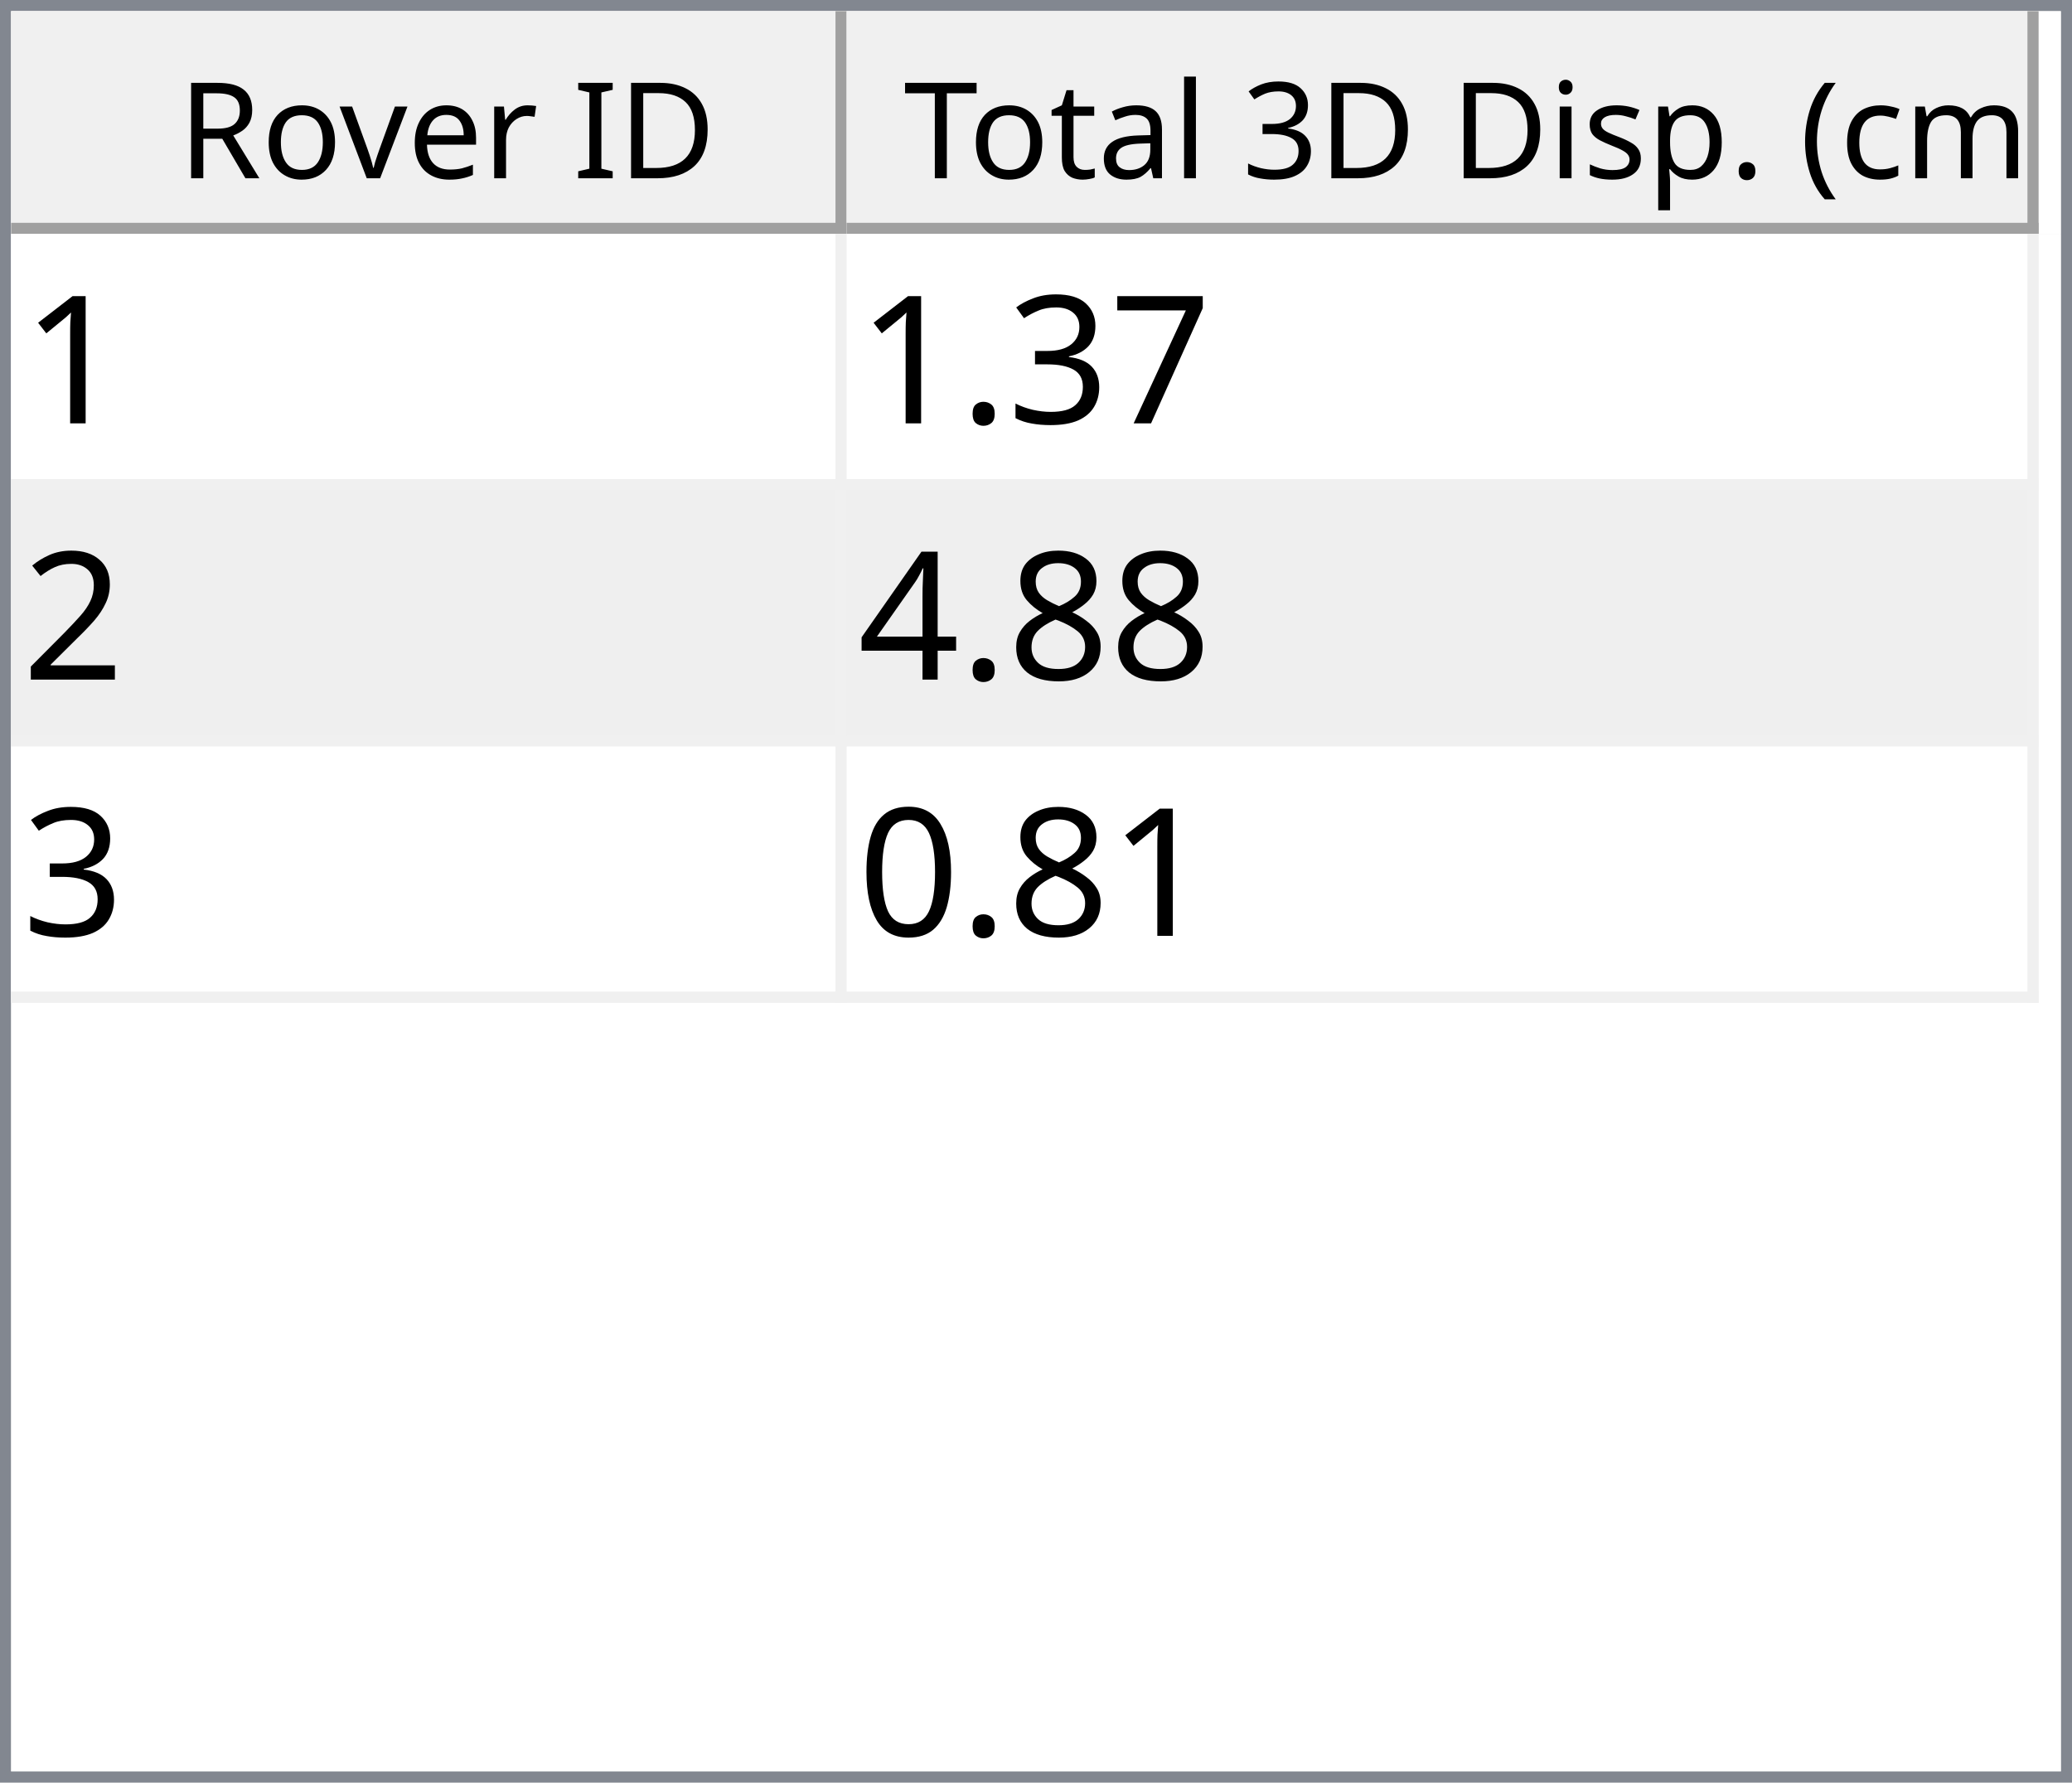
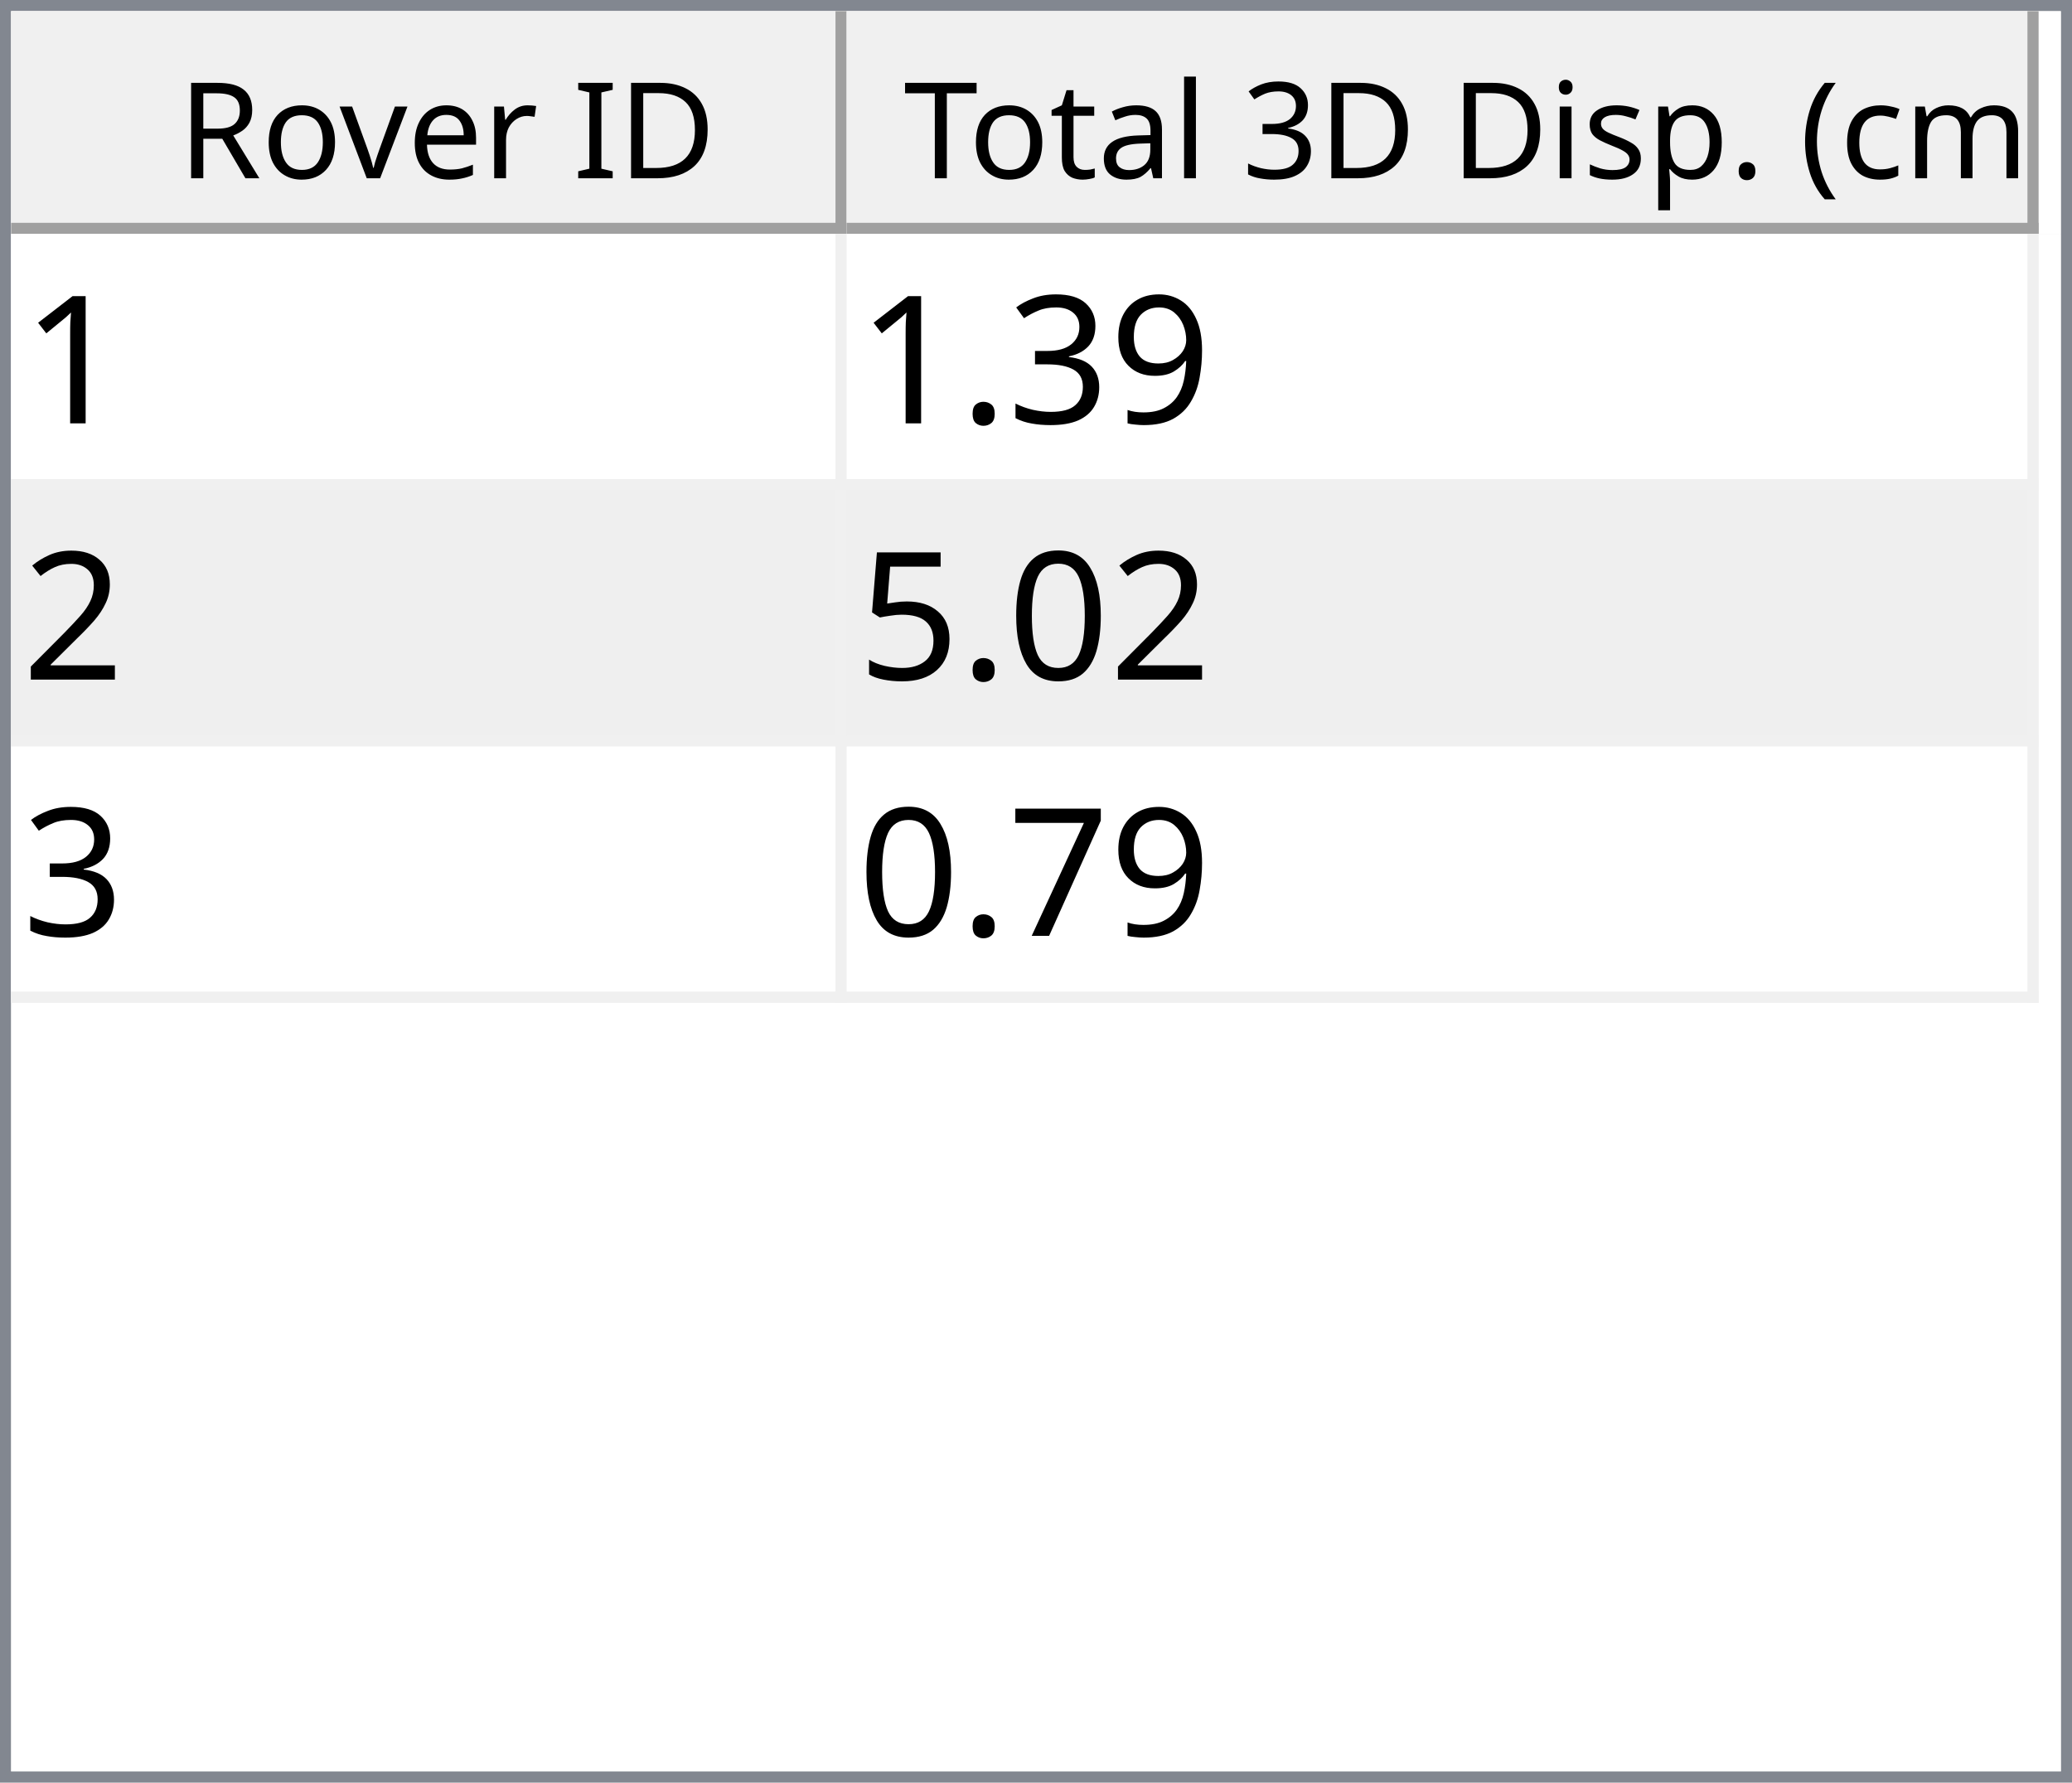
<svg xmlns="http://www.w3.org/2000/svg" style="fill-opacity:1; color-rendering:auto; color-interpolation:auto; text-rendering:auto; stroke:black; stroke-linecap:square; stroke-miterlimit:10; shape-rendering:auto; stroke-opacity:1; fill:black; stroke-dasharray:none; font-weight:normal; stroke-width:1; font-family:'Dialog'; font-style:normal; stroke-linejoin:miter; font-size:12px; stroke-dashoffset:0; image-rendering:auto;" width="186" height="160">
  <defs id="genericDefs" />
  <g>
    <defs id="defs1">
      <clipPath clipPathUnits="userSpaceOnUse" id="clipPath1">
        <path d="M0 0 L186 0 L186 160 L0 160 L0 0 Z" />
      </clipPath>
      <clipPath clipPathUnits="userSpaceOnUse" id="clipPath2">
        <path d="M0 0 L0 160 L186 160 L186 0 Z" />
      </clipPath>
      <clipPath clipPathUnits="userSpaceOnUse" id="clipPath3">
        <path d="M0 0 L0 20 L184 20 L184 0 Z" />
      </clipPath>
      <clipPath clipPathUnits="userSpaceOnUse" id="clipPath4">
        <path d="M0 0 L0 20 L75 20 L75 0 Z" />
      </clipPath>
      <clipPath clipPathUnits="userSpaceOnUse" id="clipPath5">
        <path d="M1 1 L1 19 L74 19 L74 1 Z" />
      </clipPath>
      <clipPath clipPathUnits="userSpaceOnUse" id="clipPath6">
        <path d="M0 0 L0 18 L73 18 L73 0 Z" />
      </clipPath>
      <clipPath clipPathUnits="userSpaceOnUse" id="clipPath7">
        <path d="M-0.5 -0.5 L-0.5 19.5 L74.5 19.5 L74.5 -0.5 Z" />
      </clipPath>
      <clipPath clipPathUnits="userSpaceOnUse" id="clipPath8">
        <path d="M0 0 L0 20 L107 20 L107 0 Z" />
      </clipPath>
      <clipPath clipPathUnits="userSpaceOnUse" id="clipPath9">
        <path d="M1 1 L1 19 L106 19 L106 1 Z" />
      </clipPath>
      <clipPath clipPathUnits="userSpaceOnUse" id="clipPath10">
        <path d="M0 0 L0 18 L105 18 L105 0 Z" />
      </clipPath>
      <clipPath clipPathUnits="userSpaceOnUse" id="clipPath11">
        <path d="M-0.5 -0.5 L-0.5 19.5 L106.5 19.5 L106.5 -0.5 Z" />
      </clipPath>
      <clipPath clipPathUnits="userSpaceOnUse" id="clipPath12">
        <path d="M0 0 L0 138 L184 138 L184 0 Z" />
      </clipPath>
      <clipPath clipPathUnits="userSpaceOnUse" id="clipPath13">
        <path d="M0 0 L0 69 L182 69 L182 0 Z" />
      </clipPath>
      <clipPath clipPathUnits="userSpaceOnUse" id="clipPath14">
        <path d="M-0.5 -0.5 L-0.5 68.5 L181.5 68.5 L181.5 -0.5 Z" />
      </clipPath>
      <clipPath clipPathUnits="userSpaceOnUse" id="clipPath15">
        <path d="M0 0 L0 22 L74 22 L74 0 Z" />
      </clipPath>
      <clipPath clipPathUnits="userSpaceOnUse" id="clipPath16">
        <path d="M0 0 L0 22 L106 22 L106 0 Z" />
      </clipPath>
      <font horiz-adv-x="64.551" id="font1">
        <font-face ascent="107.91" descent="25.098" units-per-em="100" style="font-style:normal; font-family:Segoe UI; font-weight:normal;" />
        <missing-glyph horiz-adv-x="64.551" d="M8.109 0 L8.109 68.266 L56.453 68.266 L56.453 0 L8.109 0 ZM15.328 7.234 L49.219 7.234 L49.219 61.031 L15.328 61.031 L15.328 7.234 Z" />
        <glyph unicode="D" horiz-adv-x="70.117" d="M9.188 0 L9.188 70.016 L28.516 70.016 Q65.531 70.016 65.531 35.891 Q65.531 19.672 55.25 9.836 Q44.969 0 27.734 0 L9.188 0 ZM17.391 62.594 L17.391 7.422 L27.828 7.422 Q41.609 7.422 49.273 14.797 Q56.938 22.172 56.938 35.688 Q56.938 62.594 28.328 62.594 L17.391 62.594 Z" />
        <glyph unicode="I" horiz-adv-x="26.611" d="M17.391 0 L9.188 0 L9.188 70.016 L17.391 70.016 L17.391 0 Z" />
        <glyph unicode=" " horiz-adv-x="27.393" d="" />
        <glyph unicode="r" horiz-adv-x="34.766" d="M34.188 41.891 Q32.078 43.5 28.125 43.5 Q23 43.5 19.555 38.672 Q16.109 33.844 16.109 25.484 L16.109 0 L8.109 0 L8.109 50 L16.109 50 L16.109 39.703 L16.312 39.703 Q18.016 44.969 21.531 47.922 Q25.047 50.875 29.391 50.875 Q32.516 50.875 34.188 50.203 L34.188 41.891 Z" />
        <glyph unicode="e" horiz-adv-x="52.295" d="M48.297 23 L12.984 23 Q13.188 14.656 17.484 10.109 Q21.781 5.562 29.297 5.562 Q37.75 5.562 44.828 11.141 L44.828 3.609 Q38.234 -1.172 27.391 -1.172 Q16.797 -1.172 10.742 5.641 Q4.688 12.453 4.688 24.812 Q4.688 36.469 11.305 43.82 Q17.922 51.172 27.734 51.172 Q37.547 51.172 42.922 44.828 Q48.297 38.484 48.297 27.203 L48.297 23 ZM40.094 29.781 Q40.047 36.719 36.75 40.578 Q33.453 44.438 27.594 44.438 Q21.922 44.438 17.969 40.383 Q14.016 36.328 13.094 29.781 L40.094 29.781 Z" />
        <glyph unicode="v" horiz-adv-x="47.9" d="M47.406 50 L27.484 0 L19.625 0 L0.688 50 L9.469 50 L22.172 13.672 Q23.578 9.672 23.922 6.688 L24.125 6.688 Q24.609 10.453 25.688 13.484 L38.969 50 L47.406 50 Z" />
        <glyph unicode="o" horiz-adv-x="58.594" d="M29 -1.172 Q17.922 -1.172 11.305 5.836 Q4.688 12.844 4.688 24.422 Q4.688 37.016 11.57 44.094 Q18.453 51.172 30.172 51.172 Q41.359 51.172 47.633 44.289 Q53.906 37.406 53.906 25.203 Q53.906 13.234 47.141 6.031 Q40.375 -1.172 29 -1.172 ZM29.594 44.438 Q21.875 44.438 17.383 39.188 Q12.891 33.938 12.891 24.703 Q12.891 15.828 17.43 10.695 Q21.969 5.562 29.594 5.562 Q37.359 5.562 41.531 10.594 Q45.703 15.625 45.703 24.906 Q45.703 34.281 41.531 39.359 Q37.359 44.438 29.594 44.438 Z" />
        <glyph unicode="R" horiz-adv-x="59.814" d="M59.375 0 L49.609 0 L37.891 19.625 Q36.281 22.359 34.766 24.289 Q33.25 26.219 31.664 27.438 Q30.078 28.656 28.25 29.219 Q26.422 29.781 24.125 29.781 L17.391 29.781 L17.391 0 L9.188 0 L9.188 70.016 L30.078 70.016 Q34.672 70.016 38.555 68.867 Q42.438 67.719 45.289 65.375 Q48.141 63.031 49.758 59.547 Q51.375 56.062 51.375 51.375 Q51.375 47.703 50.273 44.656 Q49.172 41.609 47.148 39.211 Q45.125 36.812 42.266 35.133 Q39.406 33.453 35.844 32.516 L35.844 32.328 Q37.594 31.547 38.891 30.547 Q40.188 29.547 41.359 28.18 Q42.531 26.812 43.68 25.078 Q44.828 23.344 46.234 21.047 L59.375 0 ZM17.391 62.594 L17.391 37.203 L28.516 37.203 Q31.594 37.203 34.203 38.133 Q36.812 39.062 38.719 40.797 Q40.625 42.531 41.703 45.047 Q42.781 47.562 42.781 50.688 Q42.781 56.297 39.141 59.445 Q35.5 62.594 28.609 62.594 L17.391 62.594 Z" />
        <glyph unicode=")" horiz-adv-x="30.176" d="M8.297 -15.922 L1.172 -15.922 Q16.406 2.344 16.406 26.812 Q16.406 51.469 1.078 70.016 L8.297 70.016 Q23.531 52.156 23.531 26.703 Q23.531 1.375 8.297 -15.922 Z" />
        <glyph unicode="m" horiz-adv-x="86.133" d="M79.109 0 L71.094 0 L71.094 28.719 Q71.094 37.016 68.531 40.727 Q65.969 44.438 59.906 44.438 Q54.781 44.438 51.195 39.75 Q47.609 35.062 47.609 28.516 L47.609 0 L39.594 0 L39.594 29.688 Q39.594 44.438 28.219 44.438 Q22.953 44.438 19.531 40.016 Q16.109 35.594 16.109 28.516 L16.109 0 L8.109 0 L8.109 50 L16.109 50 L16.109 42.094 L16.312 42.094 Q21.625 51.172 31.844 51.172 Q36.969 51.172 40.773 48.312 Q44.578 45.453 46 40.828 Q51.562 51.172 62.594 51.172 Q79.109 51.172 79.109 30.812 L79.109 0 Z" />
        <glyph unicode="c" horiz-adv-x="46.191" d="M42.188 2.297 Q36.422 -1.172 28.516 -1.172 Q17.828 -1.172 11.258 5.789 Q4.688 12.75 4.688 23.828 Q4.688 36.188 11.766 43.68 Q18.844 51.172 30.672 51.172 Q37.25 51.172 42.281 48.734 L42.281 40.531 Q36.719 44.438 30.375 44.438 Q22.703 44.438 17.797 38.945 Q12.891 33.453 12.891 24.516 Q12.891 15.719 17.508 10.641 Q22.125 5.562 29.891 5.562 Q36.422 5.562 42.188 9.906 L42.188 2.297 Z" />
        <glyph unicode="(" horiz-adv-x="30.176" d="M29.109 -15.922 L21.969 -15.922 Q6.844 1.375 6.844 26.703 Q6.844 52.156 21.969 70.016 L29.203 70.016 Q13.875 51.469 13.875 26.812 Q13.875 2.344 29.109 -15.922 Z" />
        <glyph unicode="." horiz-adv-x="21.68" d="M10.891 -1.078 Q8.641 -1.078 7.055 0.539 Q5.469 2.156 5.469 4.391 Q5.469 6.641 7.055 8.273 Q8.641 9.906 10.891 9.906 Q13.188 9.906 14.797 8.273 Q16.406 6.641 16.406 4.391 Q16.406 2.156 14.797 0.539 Q13.188 -1.078 10.891 -1.078 Z" />
        <glyph unicode="p" horiz-adv-x="58.789" d="M16.312 7.234 L16.109 7.234 L16.109 -23 L8.109 -23 L8.109 50 L16.109 50 L16.109 41.219 L16.312 41.219 Q22.219 51.172 33.594 51.172 Q43.266 51.172 48.688 44.461 Q54.109 37.75 54.109 26.469 Q54.109 13.922 48 6.375 Q41.891 -1.172 31.297 -1.172 Q21.578 -1.172 16.312 7.234 ZM16.109 27.391 L16.109 20.406 Q16.109 14.203 20.141 9.883 Q24.172 5.562 30.375 5.562 Q37.641 5.562 41.773 11.133 Q45.906 16.703 45.906 26.609 Q45.906 34.969 42.047 39.703 Q38.188 44.438 31.594 44.438 Q24.609 44.438 20.359 39.578 Q16.109 34.719 16.109 27.391 Z" />
        <glyph unicode="s" horiz-adv-x="42.432" d="M5.078 1.812 L5.078 10.406 Q11.625 5.562 19.484 5.562 Q30.031 5.562 30.031 12.594 Q30.031 14.594 29.125 15.992 Q28.219 17.391 26.68 18.461 Q25.141 19.531 23.07 20.383 Q21 21.234 18.609 22.172 Q15.281 23.484 12.766 24.828 Q10.25 26.172 8.57 27.859 Q6.891 29.547 6.031 31.695 Q5.172 33.844 5.172 36.719 Q5.172 40.234 6.789 42.945 Q8.406 45.656 11.086 47.484 Q13.766 49.312 17.211 50.242 Q20.656 51.172 24.312 51.172 Q30.812 51.172 35.938 48.922 L35.938 40.828 Q30.422 44.438 23.25 44.438 Q21 44.438 19.195 43.922 Q17.391 43.406 16.094 42.477 Q14.797 41.547 14.086 40.258 Q13.375 38.969 13.375 37.406 Q13.375 35.453 14.086 34.133 Q14.797 32.812 16.164 31.789 Q17.531 30.766 19.484 29.938 Q21.438 29.109 23.922 28.125 Q27.25 26.859 29.883 25.516 Q32.516 24.172 34.375 22.484 Q36.234 20.797 37.234 18.602 Q38.234 16.406 38.234 13.375 Q38.234 9.672 36.602 6.938 Q34.969 4.203 32.234 2.398 Q29.5 0.594 25.93 -0.289 Q22.359 -1.172 18.453 -1.172 Q10.75 -1.172 5.078 1.812 Z" />
        <glyph unicode="i" horiz-adv-x="24.219" d="M12.203 62.703 Q10.062 62.703 8.547 64.164 Q7.031 65.625 7.031 67.875 Q7.031 70.125 8.547 71.609 Q10.062 73.094 12.203 73.094 Q14.406 73.094 15.945 71.609 Q17.484 70.125 17.484 67.875 Q17.484 65.719 15.945 64.211 Q14.406 62.703 12.203 62.703 ZM16.109 0 L8.109 0 L8.109 50 L16.109 50 L16.109 0 Z" />
        <glyph unicode="3" horiz-adv-x="53.906" d="M46.531 19.828 Q46.531 15.094 44.75 11.211 Q42.969 7.328 39.719 4.57 Q36.469 1.812 31.93 0.297 Q27.391 -1.219 21.922 -1.219 Q11.922 -1.219 6 2.594 L6 11.188 Q13.094 5.609 22.219 5.609 Q25.875 5.609 28.828 6.539 Q31.781 7.469 33.906 9.227 Q36.031 10.984 37.18 13.477 Q38.328 15.969 38.328 19.094 Q38.328 32.812 18.797 32.812 L12.984 32.812 L12.984 39.594 L18.5 39.594 Q35.797 39.594 35.797 52.484 Q35.797 64.406 22.609 64.406 Q15.188 64.406 8.688 59.422 L8.688 67.188 Q15.375 71.188 24.609 71.188 Q29 71.188 32.57 69.969 Q36.141 68.75 38.68 66.555 Q41.219 64.359 42.609 61.281 Q44 58.203 44 54.5 Q44 40.672 30.031 36.719 L30.031 36.531 Q33.594 36.141 36.625 34.797 Q39.656 33.453 41.852 31.305 Q44.047 29.156 45.289 26.25 Q46.531 23.344 46.531 19.828 Z" />
        <glyph unicode="l" horiz-adv-x="24.219" d="M16.109 0 L8.109 0 L8.109 74.031 L16.109 74.031 L16.109 0 Z" />
        <glyph unicode="a" horiz-adv-x="50.879" d="M43.891 0 L35.891 0 L35.891 7.812 L35.688 7.812 Q30.469 -1.172 20.312 -1.172 Q12.844 -1.172 8.617 2.781 Q4.391 6.734 4.391 13.281 Q4.391 27.297 20.906 29.594 L35.891 31.688 Q35.891 44.438 25.594 44.438 Q16.547 44.438 9.281 38.281 L9.281 46.484 Q16.656 51.172 26.266 51.172 Q43.891 51.172 43.891 32.516 L43.891 0 ZM35.891 25.297 L23.828 23.641 Q18.266 22.859 15.43 20.875 Q12.594 18.891 12.594 13.875 Q12.594 10.203 15.211 7.883 Q17.828 5.562 22.172 5.562 Q28.125 5.562 32.008 9.742 Q35.891 13.922 35.891 20.312 L35.891 25.297 Z" />
        <glyph unicode="t" horiz-adv-x="33.887" d="M31.297 0.484 Q28.469 -1.078 23.828 -1.078 Q10.688 -1.078 10.688 13.578 L10.688 43.172 L2.094 43.172 L2.094 50 L10.688 50 L10.688 62.203 L18.703 64.797 L18.703 50 L31.297 50 L31.297 43.172 L18.703 43.172 L18.703 14.984 Q18.703 9.969 20.414 7.82 Q22.125 5.672 26.078 5.672 Q29.109 5.672 31.297 7.328 L31.297 0.484 Z" />
        <glyph unicode="T" horiz-adv-x="52.393" d="M50.594 62.594 L30.375 62.594 L30.375 0 L22.172 0 L22.172 62.594 L2 62.594 L2 70.016 L50.594 70.016 L50.594 62.594 Z" />
      </font>
      <font horiz-adv-x="75.0" id="font2">
        <font-face ascent="100.537" descent="21.973" units-per-em="100" style="font-style:normal; font-family:sans-serif; font-weight:normal;" />
        <missing-glyph horiz-adv-x="75.0" d="M12.5 0 L12.5 62.5 L62.5 62.5 L62.5 0 L12.5 0 ZM14.062 1.562 L60.938 1.562 L60.938 60.938 L14.062 60.938 L14.062 1.562 Z" />
        <glyph unicode="1" horiz-adv-x="55.615" d="M37.25 0 L28.469 0 L28.469 56 Q25.297 52.984 20.141 49.953 Q14.984 46.922 10.891 45.406 L10.891 53.906 Q18.266 57.375 23.781 62.305 Q29.297 67.234 31.594 71.875 L37.25 71.875 L37.25 0 Z" />
-         <glyph unicode="7" horiz-adv-x="55.615" d="M4.734 62.203 L4.734 70.656 L51.078 70.656 L51.078 63.812 Q44.234 56.547 37.523 44.484 Q30.812 32.422 27.156 19.672 Q24.516 10.688 23.781 0 L14.75 0 Q14.891 8.453 18.062 20.414 Q21.234 32.375 27.172 43.484 Q33.109 54.594 39.797 62.203 L4.734 62.203 Z" />
+         <glyph unicode="9" horiz-adv-x="55.615" d="M5.469 16.547 L13.922 17.328 Q14.984 11.375 18.016 8.688 Q21.047 6 25.781 6 Q29.828 6 32.883 7.859 Q35.938 9.719 37.891 12.82 Q39.844 15.922 41.164 21.195 Q42.484 26.469 42.484 31.938 Q42.484 32.516 42.438 33.688 Q39.797 29.5 35.234 26.883 Q30.672 24.266 25.344 24.266 Q16.453 24.266 10.305 30.711 Q4.156 37.156 4.156 47.703 Q4.156 58.594 10.578 65.234 Q17 71.875 26.656 71.875 Q33.641 71.875 39.43 68.117 Q45.219 64.359 48.219 57.398 Q51.219 50.438 51.219 37.25 Q51.219 23.531 48.242 15.406 Q45.266 7.281 39.383 3.031 Q33.5 -1.219 25.594 -1.219 Q17.188 -1.219 11.867 3.445 Q6.547 8.109 5.469 16.547 ZM41.453 48.141 Q41.453 55.719 37.43 60.156 Q33.406 64.594 27.734 64.594 Q21.875 64.594 17.531 59.812 Q13.188 55.031 13.188 47.406 Q13.188 40.578 17.312 36.305 Q21.438 32.031 27.484 32.031 Q33.594 32.031 37.523 36.305 Q41.453 40.578 41.453 48.141 Z" />
        <glyph unicode="3" horiz-adv-x="55.615" d="M4.203 18.891 L12.984 20.062 Q14.5 12.594 18.141 9.297 Q21.781 6 27 6 Q33.203 6 37.477 10.297 Q41.75 14.594 41.75 20.953 Q41.75 27 37.797 30.93 Q33.844 34.859 27.734 34.859 Q25.25 34.859 21.531 33.891 L22.516 41.609 Q23.391 41.5 23.922 41.5 Q29.547 41.5 34.039 44.43 Q38.531 47.359 38.531 53.469 Q38.531 58.297 35.258 61.477 Q31.984 64.656 26.812 64.656 Q21.688 64.656 18.266 61.43 Q14.844 58.203 13.875 51.766 L5.078 53.328 Q6.688 62.156 12.398 67.016 Q18.109 71.875 26.609 71.875 Q32.469 71.875 37.398 69.359 Q42.328 66.844 44.945 62.5 Q47.562 58.156 47.562 53.266 Q47.562 48.641 45.07 44.828 Q42.578 41.016 37.703 38.766 Q44.047 37.312 47.562 32.695 Q51.078 28.078 51.078 21.141 Q51.078 11.766 44.242 5.25 Q37.406 -1.266 26.953 -1.266 Q17.531 -1.266 11.305 4.352 Q5.078 9.969 4.203 18.891 Z" />
        <glyph unicode="." horiz-adv-x="27.783" d="M9.078 0 L9.078 10.016 L19.094 10.016 L19.094 0 L9.078 0 Z" />
        <glyph unicode="2" horiz-adv-x="55.615" d="M50.344 8.453 L50.344 0 L3.031 0 Q2.938 3.172 4.047 6.109 Q5.859 10.938 9.836 15.625 Q13.812 20.312 21.344 26.469 Q33.016 36.031 37.117 41.625 Q41.219 47.219 41.219 52.203 Q41.219 57.422 37.477 61.008 Q33.734 64.594 27.734 64.594 Q21.391 64.594 17.578 60.789 Q13.766 56.984 13.719 50.25 L4.688 51.172 Q5.609 61.281 11.664 66.578 Q17.719 71.875 27.938 71.875 Q38.234 71.875 44.242 66.164 Q50.25 60.453 50.25 52 Q50.25 47.703 48.492 43.555 Q46.734 39.406 42.656 34.812 Q38.578 30.219 29.109 22.219 Q21.188 15.578 18.945 13.211 Q16.703 10.844 15.234 8.453 L50.344 8.453 Z" />
-         <glyph unicode="8" horiz-adv-x="55.615" d="M17.672 38.812 Q12.203 40.828 9.57 44.539 Q6.938 48.25 6.938 53.422 Q6.938 61.234 12.555 66.555 Q18.172 71.875 27.484 71.875 Q36.859 71.875 42.578 66.43 Q48.297 60.984 48.297 53.172 Q48.297 48.188 45.68 44.508 Q43.062 40.828 37.75 38.812 Q44.344 36.672 47.781 31.883 Q51.219 27.094 51.219 20.453 Q51.219 11.281 44.727 5.031 Q38.234 -1.219 27.641 -1.219 Q17.047 -1.219 10.547 5.055 Q4.047 11.328 4.047 20.703 Q4.047 27.688 7.594 32.398 Q11.141 37.109 17.672 38.812 ZM15.922 53.719 Q15.922 48.641 19.195 45.414 Q22.469 42.188 27.688 42.188 Q32.766 42.188 36.016 45.383 Q39.266 48.578 39.266 53.219 Q39.266 58.062 35.914 61.359 Q32.562 64.656 27.594 64.656 Q22.562 64.656 19.242 61.43 Q15.922 58.203 15.922 53.719 ZM13.094 20.656 Q13.094 16.891 14.875 13.375 Q16.656 9.859 20.172 7.93 Q23.688 6 27.734 6 Q34.031 6 38.133 10.055 Q42.234 14.109 42.234 20.359 Q42.234 26.703 38.016 30.859 Q33.797 35.016 27.438 35.016 Q21.234 35.016 17.164 30.914 Q13.094 26.812 13.094 20.656 Z" />
-         <glyph unicode="4" horiz-adv-x="55.615" d="M32.328 0 L32.328 17.141 L1.266 17.141 L1.266 25.203 L33.938 71.578 L41.109 71.578 L41.109 25.203 L50.781 25.203 L50.781 17.141 L41.109 17.141 L41.109 0 L32.328 0 ZM32.328 25.203 L32.328 57.469 L9.906 25.203 L32.328 25.203 Z" />
        <glyph unicode="0" horiz-adv-x="55.615" d="M4.156 35.297 Q4.156 48 6.766 55.742 Q9.375 63.484 14.523 67.68 Q19.672 71.875 27.484 71.875 Q33.25 71.875 37.594 69.555 Q41.938 67.234 44.773 62.867 Q47.609 58.5 49.219 52.227 Q50.828 45.953 50.828 35.297 Q50.828 22.703 48.242 14.969 Q45.656 7.234 40.508 3.008 Q35.359 -1.219 27.484 -1.219 Q17.141 -1.219 11.234 6.203 Q4.156 15.141 4.156 35.297 ZM13.188 35.297 Q13.188 17.672 17.312 11.836 Q21.438 6 27.484 6 Q33.547 6 37.672 11.859 Q41.797 17.719 41.797 35.297 Q41.797 52.984 37.672 58.789 Q33.547 64.594 27.391 64.594 Q21.344 64.594 17.719 59.469 Q13.188 52.938 13.188 35.297 Z" />
+         <glyph unicode="5" horiz-adv-x="55.615" d="M4.156 18.75 L13.375 19.531 Q14.406 12.797 18.141 9.398 Q21.875 6 27.156 6 Q33.5 6 37.891 10.789 Q42.281 15.578 42.281 23.484 Q42.281 31 38.062 35.352 Q33.844 39.703 27 39.703 Q22.75 39.703 19.336 37.773 Q15.922 35.844 13.969 32.766 L5.719 33.844 L12.641 70.609 L48.25 70.609 L48.25 62.203 L19.672 62.203 L15.828 42.969 Q22.266 47.469 29.344 47.469 Q38.719 47.469 45.164 40.969 Q51.609 34.469 51.609 24.266 Q51.609 14.547 45.953 7.469 Q39.062 -1.219 27.156 -1.219 Q17.391 -1.219 11.211 4.25 Q5.031 9.719 4.156 18.75 Z" />
+         <glyph unicode="7" horiz-adv-x="55.615" d="M4.734 62.203 L4.734 70.656 L51.078 70.656 L51.078 63.812 Q44.234 56.547 37.523 44.484 Q30.812 32.422 27.156 19.672 Q24.516 10.688 23.781 0 L14.75 0 Q14.891 8.453 18.062 20.414 Q21.234 32.375 27.172 43.484 Q33.109 54.594 39.797 62.203 L4.734 62.203 Z" />
      </font>
    </defs>
    <g style="fill:white; stroke:white;">
      <rect x="0" y="0" width="186" style="clip-path:url(#clipPath1); stroke:none;" height="160" />
    </g>
    <g style="fill:white; text-rendering:optimizeSpeed; color-rendering:optimizeSpeed; image-rendering:optimizeSpeed; shape-rendering:crispEdges; stroke:white; color-interpolation:sRGB;">
      <rect x="0" width="186" height="160" y="0" style="stroke:none;" />
      <path style="stroke:none;" d="M0 160 L186 160 L186 0 L0 0 Z" />
    </g>
    <g style="fill:rgb(240,240,240); font-family:'Segoe UI'; stroke:rgb(240,240,240);">
      <rect x="0" y="0" width="186" style="clip-path:url(#clipPath2); stroke:none;" height="160" />
    </g>
    <g style="fill:rgb(130,135,144); font-family:'Segoe UI'; stroke:rgb(130,135,144);">
      <path d="M0 0 L186 0 L186 160 L0 160 L0 0 ZM1 1 L185 1 L185 159 L1 159 L1 1 Z" style="fill-rule:evenodd; clip-path:url(#clipPath2); stroke:none;" />
    </g>
    <g style="fill:white; font-family:'Segoe UI'; stroke:white;" transform="translate(1,1)">
      <rect x="0" y="0" width="184" style="clip-path:url(#clipPath3); stroke:none;" height="20" />
    </g>
    <g style="fill:rgb(240,240,240); font-family:'Segoe UI'; stroke:rgb(240,240,240);" transform="translate(1,1)">
      <rect x="0" y="0" width="75" style="clip-path:url(#clipPath4); stroke:none;" height="20" />
    </g>
    <g style="font-family:'Segoe UI';" transform="translate(2,2)">
      <text x="14" xml:space="preserve" y="14" style="clip-path:url(#clipPath6); stroke:none;">Rover ID</text>
    </g>
    <g style="fill:rgb(160,160,160); font-family:'Segoe UI'; stroke:rgb(160,160,160); stroke-linejoin:bevel;" transform="translate(1.5,1.5)">
      <line x1="74" x2="74" y1="0" style="fill:none; clip-path:url(#clipPath7);" y2="19" />
    </g>
    <g style="fill:rgb(160,160,160); font-family:'Segoe UI'; stroke:rgb(160,160,160); stroke-linejoin:bevel;" transform="matrix(1,0,0,1,1,1) translate(0.5,0.5)">
      <line x1="0" x2="74" y1="19" style="fill:none; clip-path:url(#clipPath7);" y2="19" />
    </g>
    <g style="fill:rgb(240,240,240); font-family:'Segoe UI'; stroke:rgb(240,240,240);" transform="translate(76,1)">
      <rect x="0" y="0" width="107" style="clip-path:url(#clipPath8); stroke:none;" height="20" />
    </g>
    <g style="font-family:'Segoe UI';" transform="translate(77,2)">
      <text x="1" xml:space="preserve" y="14" style="clip-path:url(#clipPath10); stroke:none;"> Total 3D Disp. (cm)</text>
    </g>
    <g style="fill:rgb(160,160,160); font-family:'Segoe UI'; stroke:rgb(160,160,160); stroke-linejoin:bevel;" transform="translate(76.5,1.5)">
      <line x1="106" x2="106" y1="0" style="fill:none; clip-path:url(#clipPath11);" y2="19" />
    </g>
    <g style="fill:rgb(160,160,160); font-family:'Segoe UI'; stroke:rgb(160,160,160); stroke-linejoin:bevel;" transform="matrix(1,0,0,1,76,1) translate(0.5,0.5)">
      <line x1="0" x2="106" y1="19" style="fill:none; clip-path:url(#clipPath11);" y2="19" />
    </g>
    <g style="fill:white; font-family:'Segoe UI'; stroke:white;" transform="translate(1,21)">
      <rect x="0" y="0" width="184" style="clip-path:url(#clipPath12); stroke:none;" height="138" />
    </g>
    <g style="fill:rgb(240,240,240); font-size:16px; font-family:sans-serif; stroke:rgb(240,240,240);" transform="translate(1,21)">
      <rect x="0" y="0" width="182" style="clip-path:url(#clipPath13); stroke:none;" height="69" />
      <line transform="translate(0.5,0.5)" x1="0" x2="181" y1="22" style="clip-path:url(#clipPath14); fill:none; stroke-linejoin:bevel;" y2="22" />
    </g>
    <g transform="matrix(1,0,0,1,1,21) translate(0.5,0.5)" style="fill:rgb(240,240,240); font-size:16px; font-family:sans-serif; stroke:rgb(240,240,240); stroke-linejoin:bevel;">
      <line x1="0" x2="181" y1="45" style="fill:none; clip-path:url(#clipPath14);" y2="45" />
    </g>
    <g transform="matrix(1,0,0,1,1,21) translate(0.5,0.5)" style="fill:rgb(240,240,240); font-size:16px; font-family:sans-serif; stroke:rgb(240,240,240); stroke-linejoin:bevel;">
      <line x1="0" x2="181" y1="68" style="fill:none; clip-path:url(#clipPath14);" y2="68" />
    </g>
    <g transform="matrix(1,0,0,1,1,21) translate(0.5,0.5)" style="fill:rgb(240,240,240); font-size:16px; font-family:sans-serif; stroke:rgb(240,240,240); stroke-linejoin:bevel;">
      <line x1="74" x2="74" y1="0" style="fill:none; clip-path:url(#clipPath14);" y2="68" />
    </g>
    <g transform="matrix(1,0,0,1,1,21) translate(0.5,0.5)" style="fill:rgb(240,240,240); font-size:16px; font-family:sans-serif; stroke:rgb(240,240,240); stroke-linejoin:bevel;">
      <line x1="181" x2="181" y1="0" style="fill:none; clip-path:url(#clipPath14);" y2="68" />
    </g>
    <g style="fill:white; font-size:16px; font-family:sans-serif; stroke:white;" transform="matrix(1,0,0,1,1,21)">
      <rect x="0" y="0" width="74" style="clip-path:url(#clipPath15); stroke:none;" height="22" />
      <text x="1" y="17" style="fill:black; clip-path:url(#clipPath15); stroke:none;" xml:space="preserve">1</text>
    </g>
    <g style="fill:white; font-size:16px; font-family:sans-serif; stroke:white;" transform="matrix(1,0,0,1,1,21) translate(75,0)">
      <rect x="0" y="0" width="106" style="clip-path:url(#clipPath16); stroke:none;" height="22" />
-       <text x="1" y="17" style="fill:black; clip-path:url(#clipPath16); stroke:none;" xml:space="preserve">1.37</text>
+       <text x="1" y="17" style="fill:black; clip-path:url(#clipPath16); stroke:none;" xml:space="preserve">1.39</text>
    </g>
    <g style="fill:rgb(239,239,239); font-size:16px; font-family:sans-serif; stroke:rgb(239,239,239);" transform="matrix(1,0,0,1,1,21) translate(0,23)">
      <rect x="0" y="0" width="74" style="clip-path:url(#clipPath15); stroke:none;" height="22" />
      <text x="1" y="17" style="fill:black; clip-path:url(#clipPath15); stroke:none;" xml:space="preserve">2</text>
    </g>
    <g style="fill:rgb(239,239,239); font-size:16px; font-family:sans-serif; stroke:rgb(239,239,239);" transform="matrix(1,0,0,1,1,21) translate(75,23)">
      <rect x="0" y="0" width="106" style="clip-path:url(#clipPath16); stroke:none;" height="22" />
-       <text x="1" y="17" style="fill:black; clip-path:url(#clipPath16); stroke:none;" xml:space="preserve">4.88</text>
+       <text x="1" y="17" style="fill:black; clip-path:url(#clipPath16); stroke:none;" xml:space="preserve">5.02</text>
    </g>
    <g style="fill:white; font-size:16px; font-family:sans-serif; stroke:white;" transform="matrix(1,0,0,1,1,21) translate(0,46)">
      <rect x="0" y="0" width="74" style="clip-path:url(#clipPath15); stroke:none;" height="22" />
      <text x="1" y="17" style="fill:black; clip-path:url(#clipPath15); stroke:none;" xml:space="preserve">3</text>
    </g>
    <g style="fill:white; font-size:16px; font-family:sans-serif; stroke:white;" transform="matrix(1,0,0,1,1,21) translate(75,46)">
      <rect x="0" y="0" width="106" style="clip-path:url(#clipPath16); stroke:none;" height="22" />
-       <text x="1" y="17" style="fill:black; clip-path:url(#clipPath16); stroke:none;" xml:space="preserve">0.81</text>
+       <text x="1" y="17" style="fill:black; clip-path:url(#clipPath16); stroke:none;" xml:space="preserve">0.79</text>
    </g>
  </g>
</svg>
